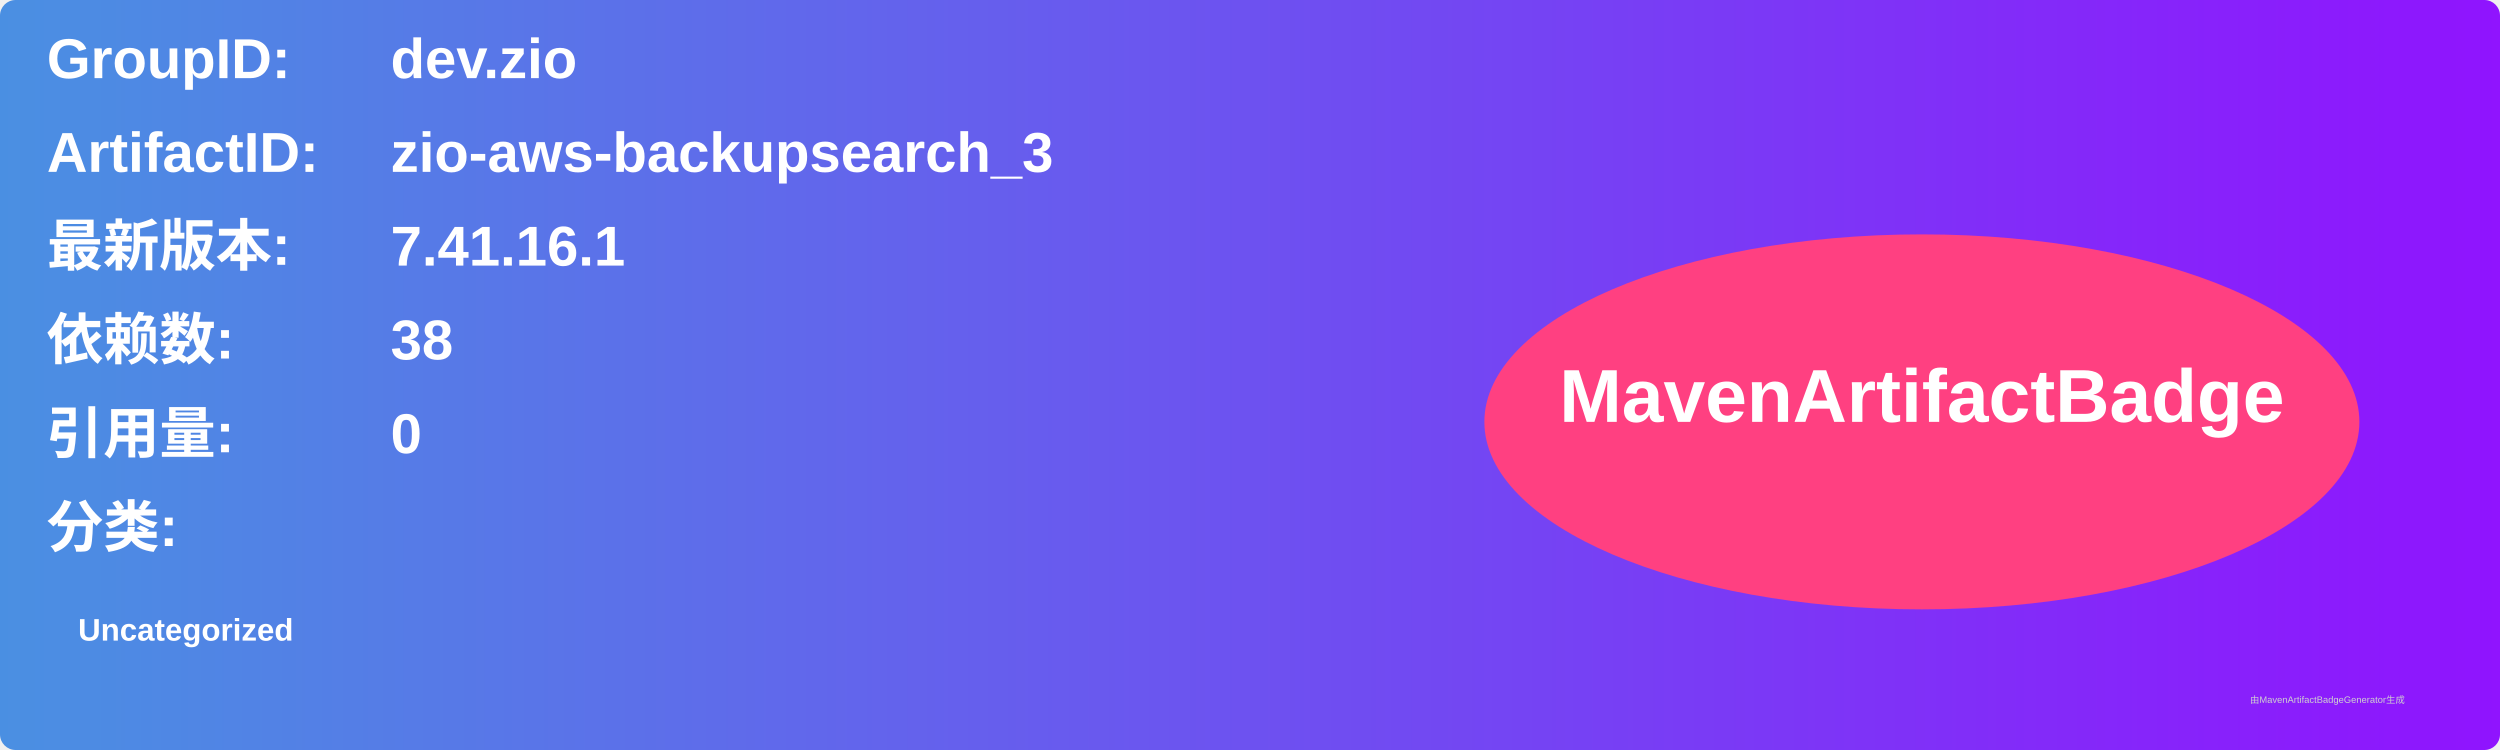
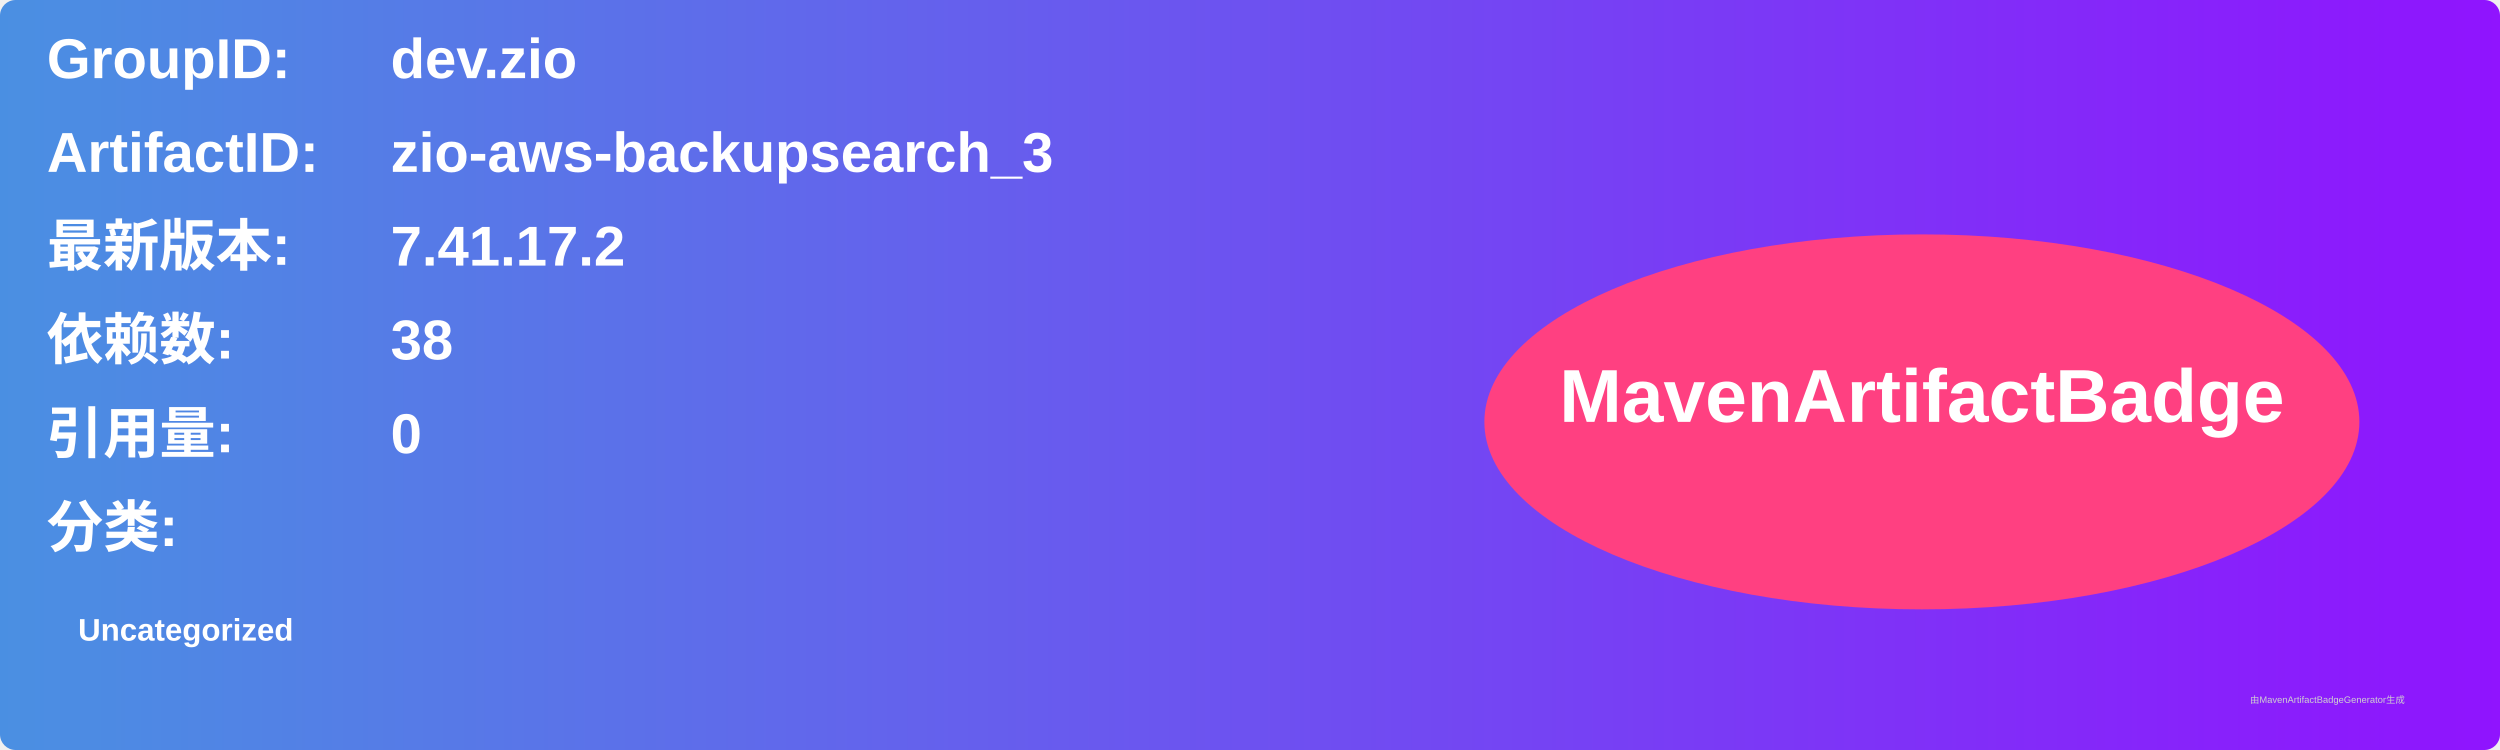
<svg xmlns="http://www.w3.org/2000/svg" width="800" height="240" viewBox="0 0 800 240">
  <linearGradient id="grad" x1="0%" y1="0%" x2="100%" y2="0%">
    <stop offset="0%" stop-color="#4a90e2" />
    <stop offset="100%" stop-color="#9013fe" />
  </linearGradient>
  <rect width="100%" height="100%" rx="5" ry="5" fill="url(#grad)" />
  <g transform="translate(15, 15)">
    <text x="0" y="10" font-family="Arial" font-size="18" fill="white" font-weight="bold" width="260">GroupID:</text>
    <text x="110" y="10" font-family="Arial" font-size="18" fill="white" font-weight="bold" width="460">dev.zio</text>
    <text x="0" y="40" font-family="Arial" font-size="18" fill="white" font-weight="bold" width="260">ArtifactID:</text>
    <text x="110" y="40" font-family="Arial" font-size="18" fill="white" font-weight="bold" width="460">zio-aws-backupsearch_3</text>
    <text x="0" y="70" font-family="Arial" font-size="18" fill="white" font-weight="bold">最新版本:</text>
    <text x="110" y="70" font-family="Arial" font-size="18" fill="white" font-weight="bold">
-       <tspan font-weight="bold">7.41.16.1</tspan>
+       <tspan font-weight="bold">7.41.17.2</tspan>
    </text>
    <text x="0" y="100" font-family="Arial" font-size="18" fill="white" font-weight="bold">依赖数: </text>
    <text x="110" y="100" font-family="Arial" font-size="18" fill="white">
      <tspan font-weight="bold">38</tspan>
    </text>
    <text x="0" y="130" font-family="Arial" font-size="18" fill="white" font-weight="bold">引用量: </text>
    <text x="110" y="130" font-family="Arial" font-size="18" fill="white">
      <tspan font-weight="bold">0</tspan>
    </text>
    <text x="0" y="160" font-family="Arial" font-size="18" fill="white" font-weight="bold">分类:</text>
    <text x="10" y="190" font-family="Arial" font-size="10" fill="white">
      <tspan font-weight="bold">Uncategorized</tspan>
    </text>
    <ellipse cx="600" cy="120" rx="140" ry="60" fill="#ff4081" />
    <text x="600" y="120" text-anchor="middle" font-family="Arial" font-size="24" fill="white" font-weight="bold">MavenArtifactBadge</text>
  </g>
  <text x="720" y="225" font-family="Arial" font-size="3" fill="#d0d0d0">由MavenArtifactBadgeGenerator生成</text>
</svg>
